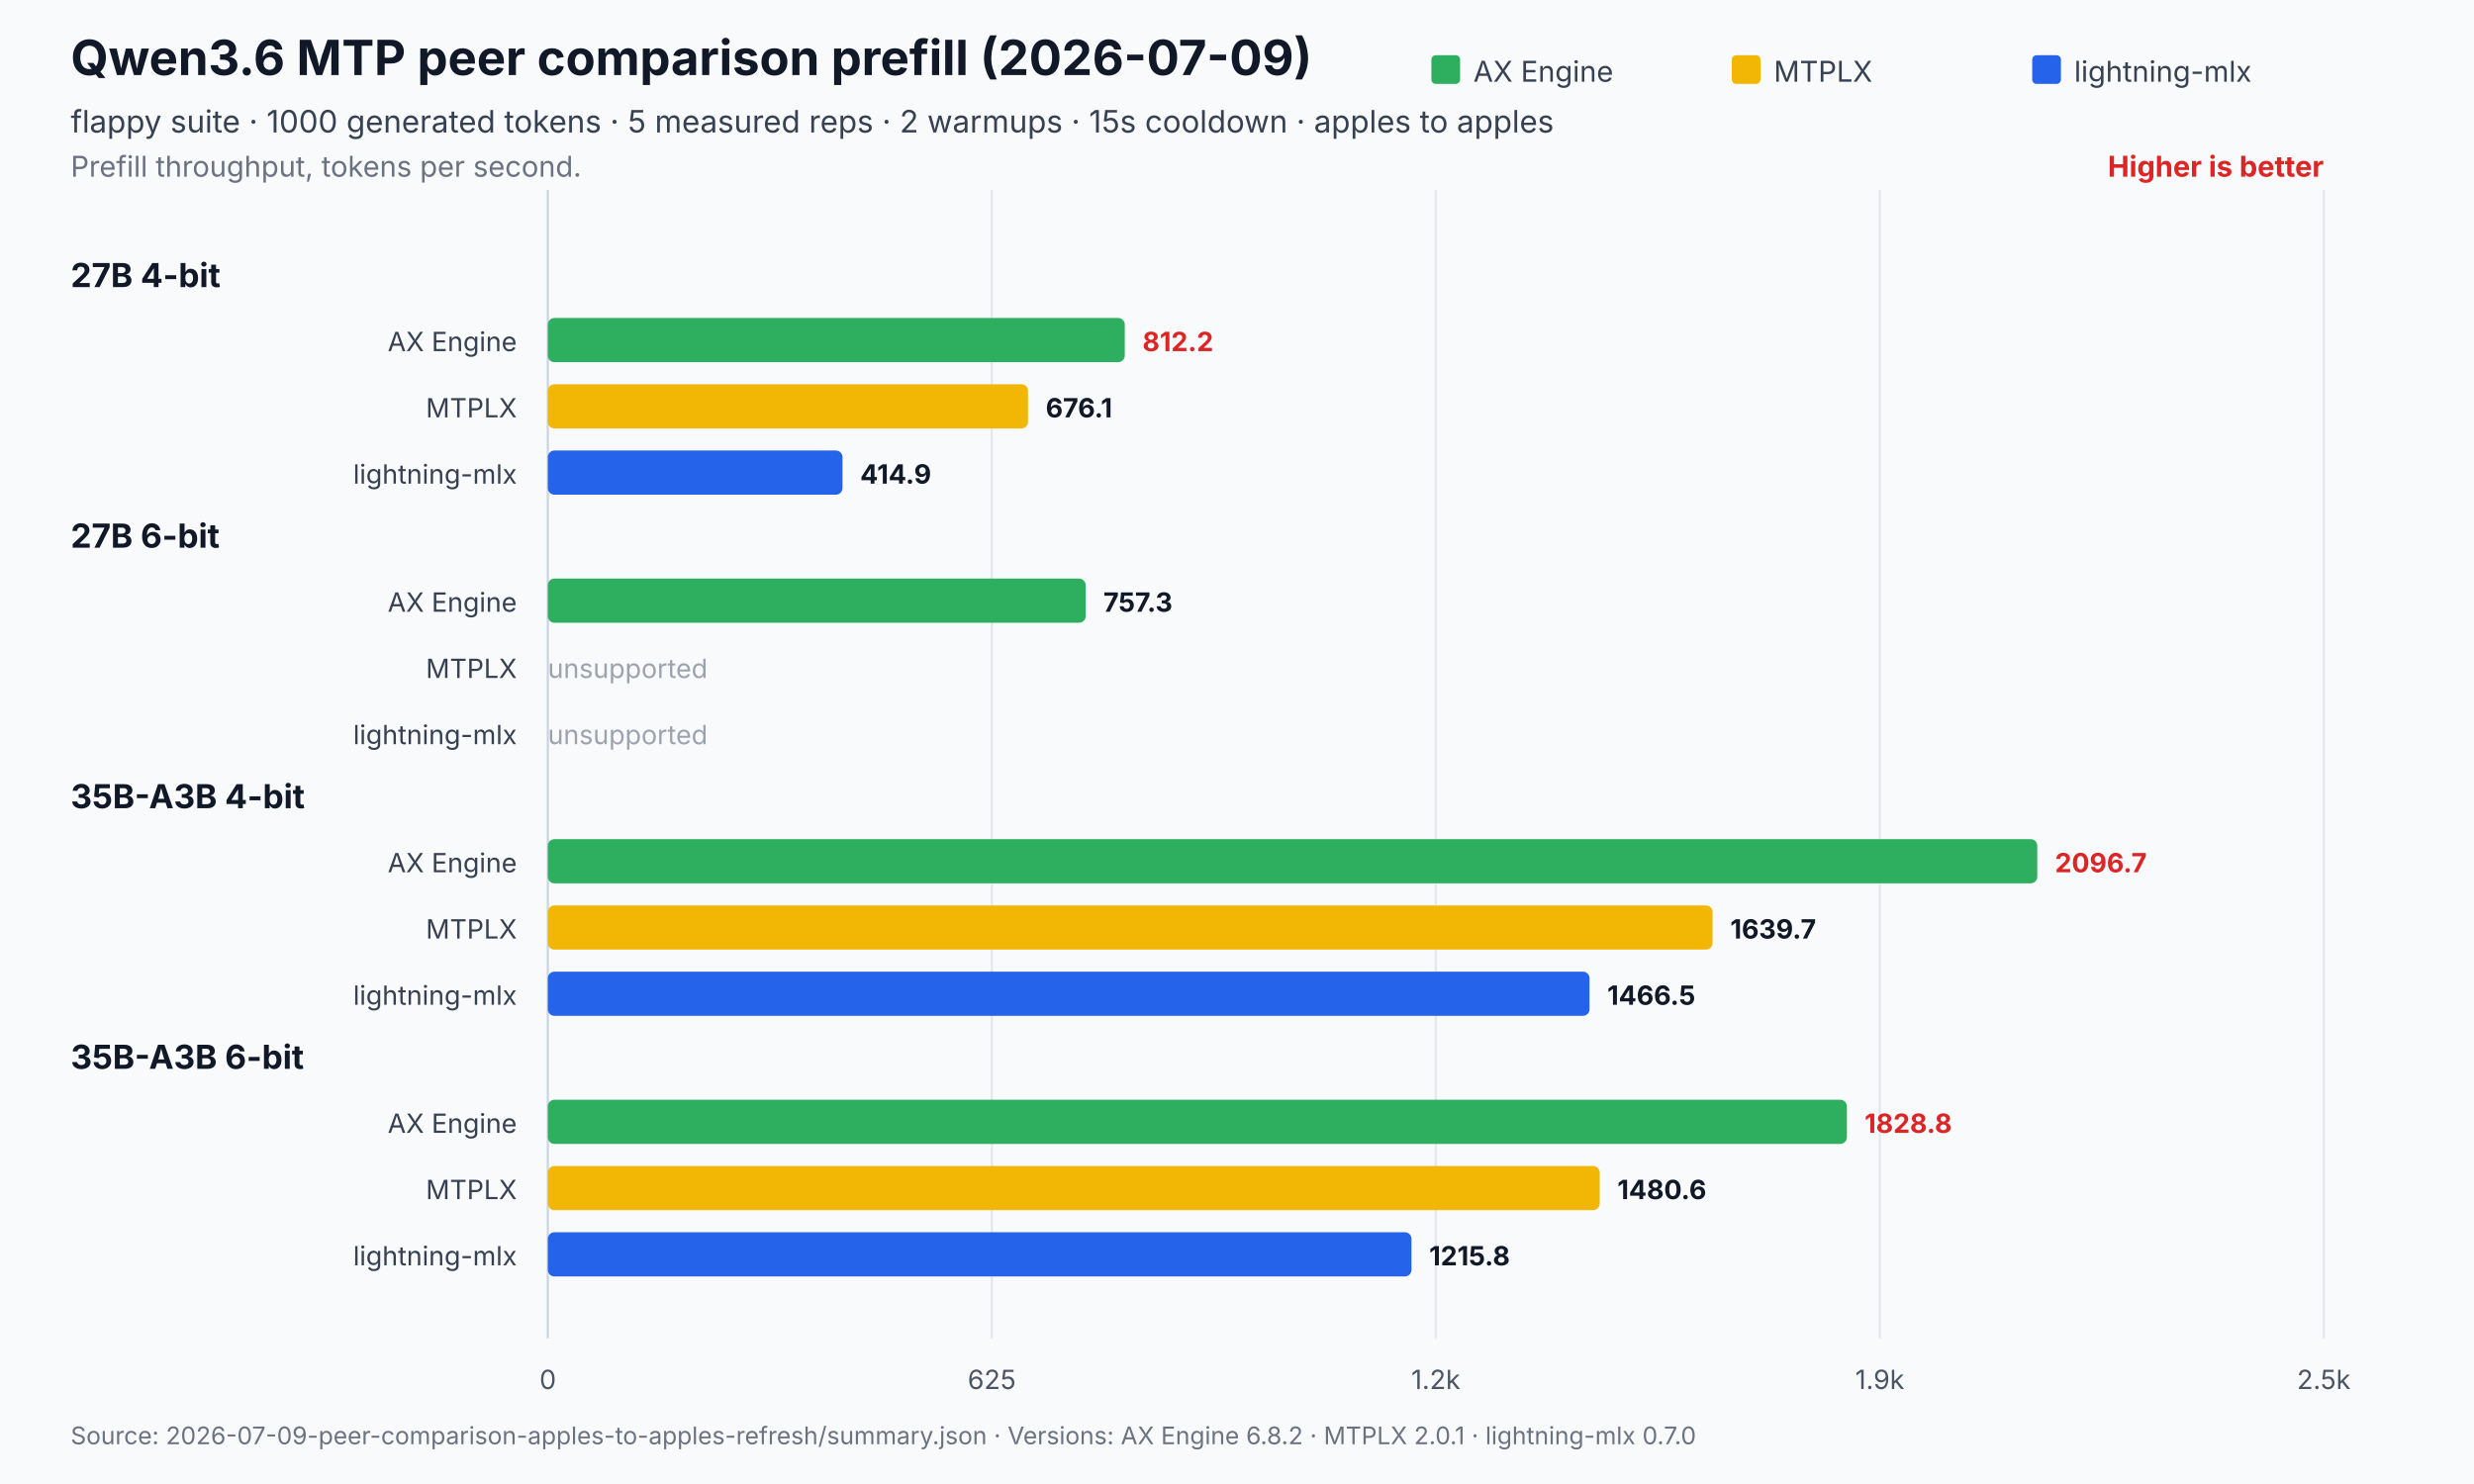
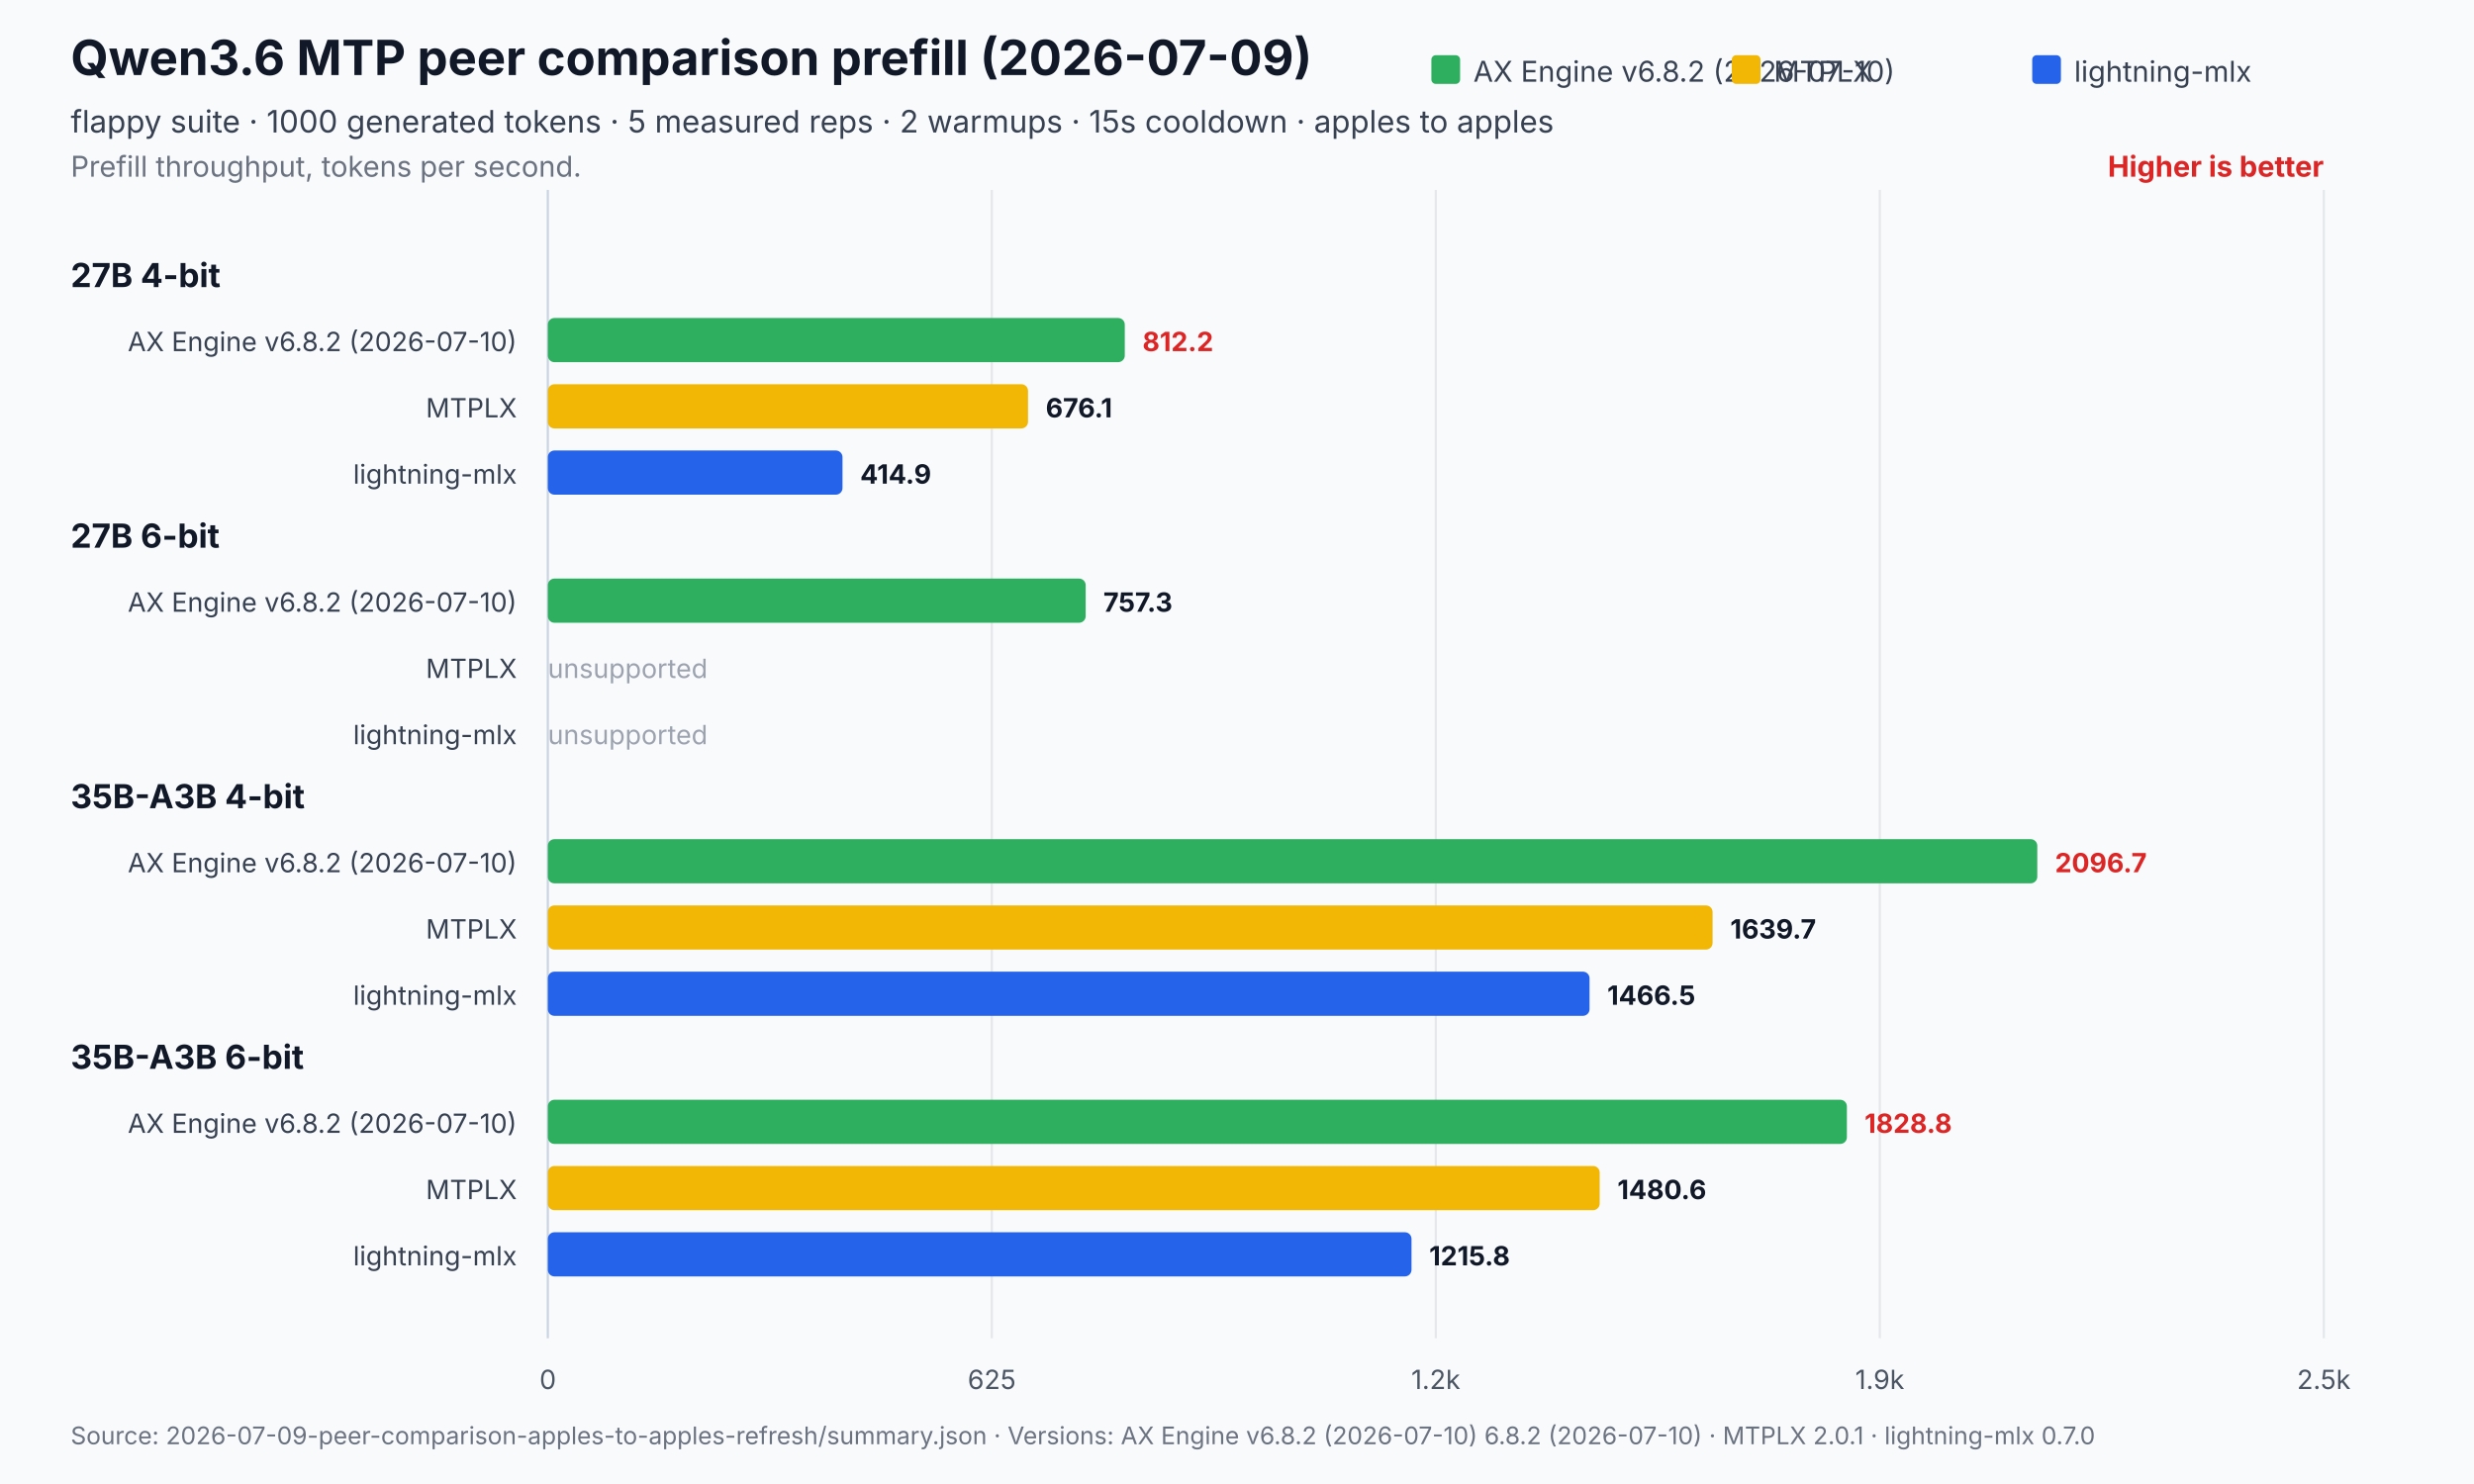
<svg xmlns="http://www.w3.org/2000/svg" width="1120" height="672" viewBox="0 0 1120 672" role="img" aria-labelledby="title desc">
  <rect width="1120" height="672" fill="#f8fafc" />
  <text x="32" y="34" font-family="Inter,Segoe UI,Arial,sans-serif" font-size="22" font-weight="700" fill="#111827">Qwen3.6 MTP peer comparison prefill (2026-07-09)</text>
  <text x="32" y="60" font-family="Inter,Segoe UI,Arial,sans-serif" font-size="14" fill="#374151">flappy suite · 1000 generated tokens · 5 measured reps · 2 warmups · 15s cooldown · apples to apples</text>
  <text x="32" y="80" font-family="Inter,Segoe UI,Arial,sans-serif" font-size="13" fill="#6b7280">Prefill throughput, tokens per second.</text>
  <text x="1052.0" y="80" text-anchor="end" font-family="Inter,Segoe UI,Arial,sans-serif" font-size="13" font-weight="700" fill="#dc2626">Higher is better</text>
  <line x1="248.0" y1="86.0" x2="248.0" y2="606" stroke="#cbd5e1" stroke-width="1" />
  <text x="248.0" y="629" text-anchor="middle" font-family="Inter,Segoe UI,Arial,sans-serif" font-size="12" fill="#4b5563">0</text>
  <line x1="449.0" y1="86.0" x2="449.0" y2="606" stroke="#e5e7eb" stroke-width="1" />
  <text x="449.0" y="629" text-anchor="middle" font-family="Inter,Segoe UI,Arial,sans-serif" font-size="12" fill="#4b5563">625</text>
  <line x1="650.0" y1="86.0" x2="650.0" y2="606" stroke="#e5e7eb" stroke-width="1" />
  <text x="650.0" y="629" text-anchor="middle" font-family="Inter,Segoe UI,Arial,sans-serif" font-size="12" fill="#4b5563">1.2k</text>
  <line x1="851.0" y1="86.0" x2="851.0" y2="606" stroke="#e5e7eb" stroke-width="1" />
  <text x="851.0" y="629" text-anchor="middle" font-family="Inter,Segoe UI,Arial,sans-serif" font-size="12" fill="#4b5563">1.9k</text>
  <line x1="1052.0" y1="86.0" x2="1052.0" y2="606" stroke="#e5e7eb" stroke-width="1" />
  <text x="1052.0" y="629" text-anchor="middle" font-family="Inter,Segoe UI,Arial,sans-serif" font-size="12" fill="#4b5563">2.5k</text>
  <rect x="648.0" y="25" width="13" height="13" rx="2" fill="#2eaf5f" />
-   <text x="667.0" y="37" font-family="Inter,Segoe UI,Arial,sans-serif" font-size="13" fill="#374151">AX Engine</text>
+   <text x="667.0" y="37" font-family="Inter,Segoe UI,Arial,sans-serif" font-size="13" fill="#374151">AX Engine v6.8.2 (2026-07-10)</text>
  <rect x="784.0" y="25" width="13" height="13" rx="2" fill="#f2b705" />
  <text x="803.0" y="37" font-family="Inter,Segoe UI,Arial,sans-serif" font-size="13" fill="#374151">MTPLX</text>
  <rect x="920.0" y="25" width="13" height="13" rx="2" fill="#2563eb" />
  <text x="939.0" y="37" font-family="Inter,Segoe UI,Arial,sans-serif" font-size="13" fill="#374151">lightning-mlx</text>
  <text x="32" y="130.0" font-family="Inter,Segoe UI,Arial,sans-serif" font-size="15" font-weight="700" fill="#111827">27B 4-bit</text>
-   <text x="234.0" y="159.0" text-anchor="end" font-family="Inter,Segoe UI,Arial,sans-serif" font-size="12" fill="#374151">AX Engine</text>
+   <text x="234.0" y="159.0" text-anchor="end" font-family="Inter,Segoe UI,Arial,sans-serif" font-size="12" fill="#374151">AX Engine v6.8.2 (2026-07-10)</text>
  <rect x="248.0" y="144.0" width="261.2" height="20.0" rx="3" fill="#2eaf5f" opacity="1" />
  <text x="517.2" y="159.0" font-family="Inter,Segoe UI,Arial,sans-serif" font-size="12" font-weight="700" fill="#dc2626">812.2</text>
  <text x="234.0" y="189.0" text-anchor="end" font-family="Inter,Segoe UI,Arial,sans-serif" font-size="12" fill="#374151">MTPLX</text>
  <rect x="248.0" y="174.0" width="217.4" height="20.0" rx="3" fill="#f2b705" opacity="1" />
  <text x="473.4" y="189.0" font-family="Inter,Segoe UI,Arial,sans-serif" font-size="12" font-weight="700" fill="#111827">676.1</text>
  <text x="234.0" y="219.0" text-anchor="end" font-family="Inter,Segoe UI,Arial,sans-serif" font-size="12" fill="#374151">lightning-mlx</text>
  <rect x="248.0" y="204.0" width="133.4" height="20.0" rx="3" fill="#2563eb" opacity="1" />
  <text x="389.4" y="219.0" font-family="Inter,Segoe UI,Arial,sans-serif" font-size="12" font-weight="700" fill="#111827">414.9</text>
  <text x="32" y="248.0" font-family="Inter,Segoe UI,Arial,sans-serif" font-size="15" font-weight="700" fill="#111827">27B 6-bit</text>
-   <text x="234.0" y="277.0" text-anchor="end" font-family="Inter,Segoe UI,Arial,sans-serif" font-size="12" fill="#374151">AX Engine</text>
+   <text x="234.0" y="277.0" text-anchor="end" font-family="Inter,Segoe UI,Arial,sans-serif" font-size="12" fill="#374151">AX Engine v6.8.2 (2026-07-10)</text>
  <rect x="248.0" y="262.0" width="243.5" height="20.0" rx="3" fill="#2eaf5f" opacity="1" />
  <text x="499.5" y="277.0" font-family="Inter,Segoe UI,Arial,sans-serif" font-size="12" font-weight="700" fill="#111827">757.3</text>
  <text x="234.0" y="307.0" text-anchor="end" font-family="Inter,Segoe UI,Arial,sans-serif" font-size="12" fill="#374151">MTPLX</text>
  <text x="248.0" y="307.0" font-family="Inter,Segoe UI,Arial,sans-serif" font-size="12" fill="#9ca3af">unsupported</text>
  <text x="234.0" y="337.0" text-anchor="end" font-family="Inter,Segoe UI,Arial,sans-serif" font-size="12" fill="#374151">lightning-mlx</text>
  <text x="248.0" y="337.0" font-family="Inter,Segoe UI,Arial,sans-serif" font-size="12" fill="#9ca3af">unsupported</text>
  <text x="32" y="366.0" font-family="Inter,Segoe UI,Arial,sans-serif" font-size="15" font-weight="700" fill="#111827">35B-A3B 4-bit</text>
-   <text x="234.0" y="395.0" text-anchor="end" font-family="Inter,Segoe UI,Arial,sans-serif" font-size="12" fill="#374151">AX Engine</text>
+   <text x="234.0" y="395.0" text-anchor="end" font-family="Inter,Segoe UI,Arial,sans-serif" font-size="12" fill="#374151">AX Engine v6.8.2 (2026-07-10)</text>
  <rect x="248.0" y="380.0" width="674.3" height="20.0" rx="3" fill="#2eaf5f" opacity="1" />
  <text x="930.3" y="395.0" font-family="Inter,Segoe UI,Arial,sans-serif" font-size="12" font-weight="700" fill="#dc2626">2096.7</text>
  <text x="234.0" y="425.0" text-anchor="end" font-family="Inter,Segoe UI,Arial,sans-serif" font-size="12" fill="#374151">MTPLX</text>
  <rect x="248.0" y="410.0" width="527.3" height="20.0" rx="3" fill="#f2b705" opacity="1" />
  <text x="783.3" y="425.0" font-family="Inter,Segoe UI,Arial,sans-serif" font-size="12" font-weight="700" fill="#111827">1639.7</text>
  <text x="234.0" y="455.0" text-anchor="end" font-family="Inter,Segoe UI,Arial,sans-serif" font-size="12" fill="#374151">lightning-mlx</text>
  <rect x="248.0" y="440.0" width="471.6" height="20.0" rx="3" fill="#2563eb" opacity="1" />
  <text x="727.6" y="455.0" font-family="Inter,Segoe UI,Arial,sans-serif" font-size="12" font-weight="700" fill="#111827">1466.5</text>
  <text x="32" y="484.0" font-family="Inter,Segoe UI,Arial,sans-serif" font-size="15" font-weight="700" fill="#111827">35B-A3B 6-bit</text>
-   <text x="234.0" y="513.0" text-anchor="end" font-family="Inter,Segoe UI,Arial,sans-serif" font-size="12" fill="#374151">AX Engine</text>
+   <text x="234.0" y="513.0" text-anchor="end" font-family="Inter,Segoe UI,Arial,sans-serif" font-size="12" fill="#374151">AX Engine v6.8.2 (2026-07-10)</text>
  <rect x="248.0" y="498.0" width="588.1" height="20.0" rx="3" fill="#2eaf5f" opacity="1" />
  <text x="844.1" y="513.0" font-family="Inter,Segoe UI,Arial,sans-serif" font-size="12" font-weight="700" fill="#dc2626">1828.8</text>
  <text x="234.0" y="543.0" text-anchor="end" font-family="Inter,Segoe UI,Arial,sans-serif" font-size="12" fill="#374151">MTPLX</text>
  <rect x="248.0" y="528.0" width="476.2" height="20.0" rx="3" fill="#f2b705" opacity="1" />
  <text x="732.2" y="543.0" font-family="Inter,Segoe UI,Arial,sans-serif" font-size="12" font-weight="700" fill="#111827">1480.6</text>
  <text x="234.0" y="573.0" text-anchor="end" font-family="Inter,Segoe UI,Arial,sans-serif" font-size="12" fill="#374151">lightning-mlx</text>
  <rect x="248.0" y="558.0" width="391.0" height="20.0" rx="3" fill="#2563eb" opacity="1" />
  <text x="647.0" y="573.0" font-family="Inter,Segoe UI,Arial,sans-serif" font-size="12" font-weight="700" fill="#111827">1215.8</text>
-   <text x="32" y="654" font-family="Inter,Segoe UI,Arial,sans-serif" font-size="11" fill="#6b7280">Source: 2026-07-09-peer-comparison-apples-to-apples-refresh/summary.json   ·   Versions: AX Engine 6.8.2 · MTPLX 2.0.1 · lightning-mlx 0.7.0</text>
+   <text x="32" y="654" font-family="Inter,Segoe UI,Arial,sans-serif" font-size="11" fill="#6b7280">Source: 2026-07-09-peer-comparison-apples-to-apples-refresh/summary.json   ·   Versions: AX Engine v6.8.2 (2026-07-10) 6.8.2 (2026-07-10) · MTPLX 2.0.1 · lightning-mlx 0.7.0</text>
</svg>
